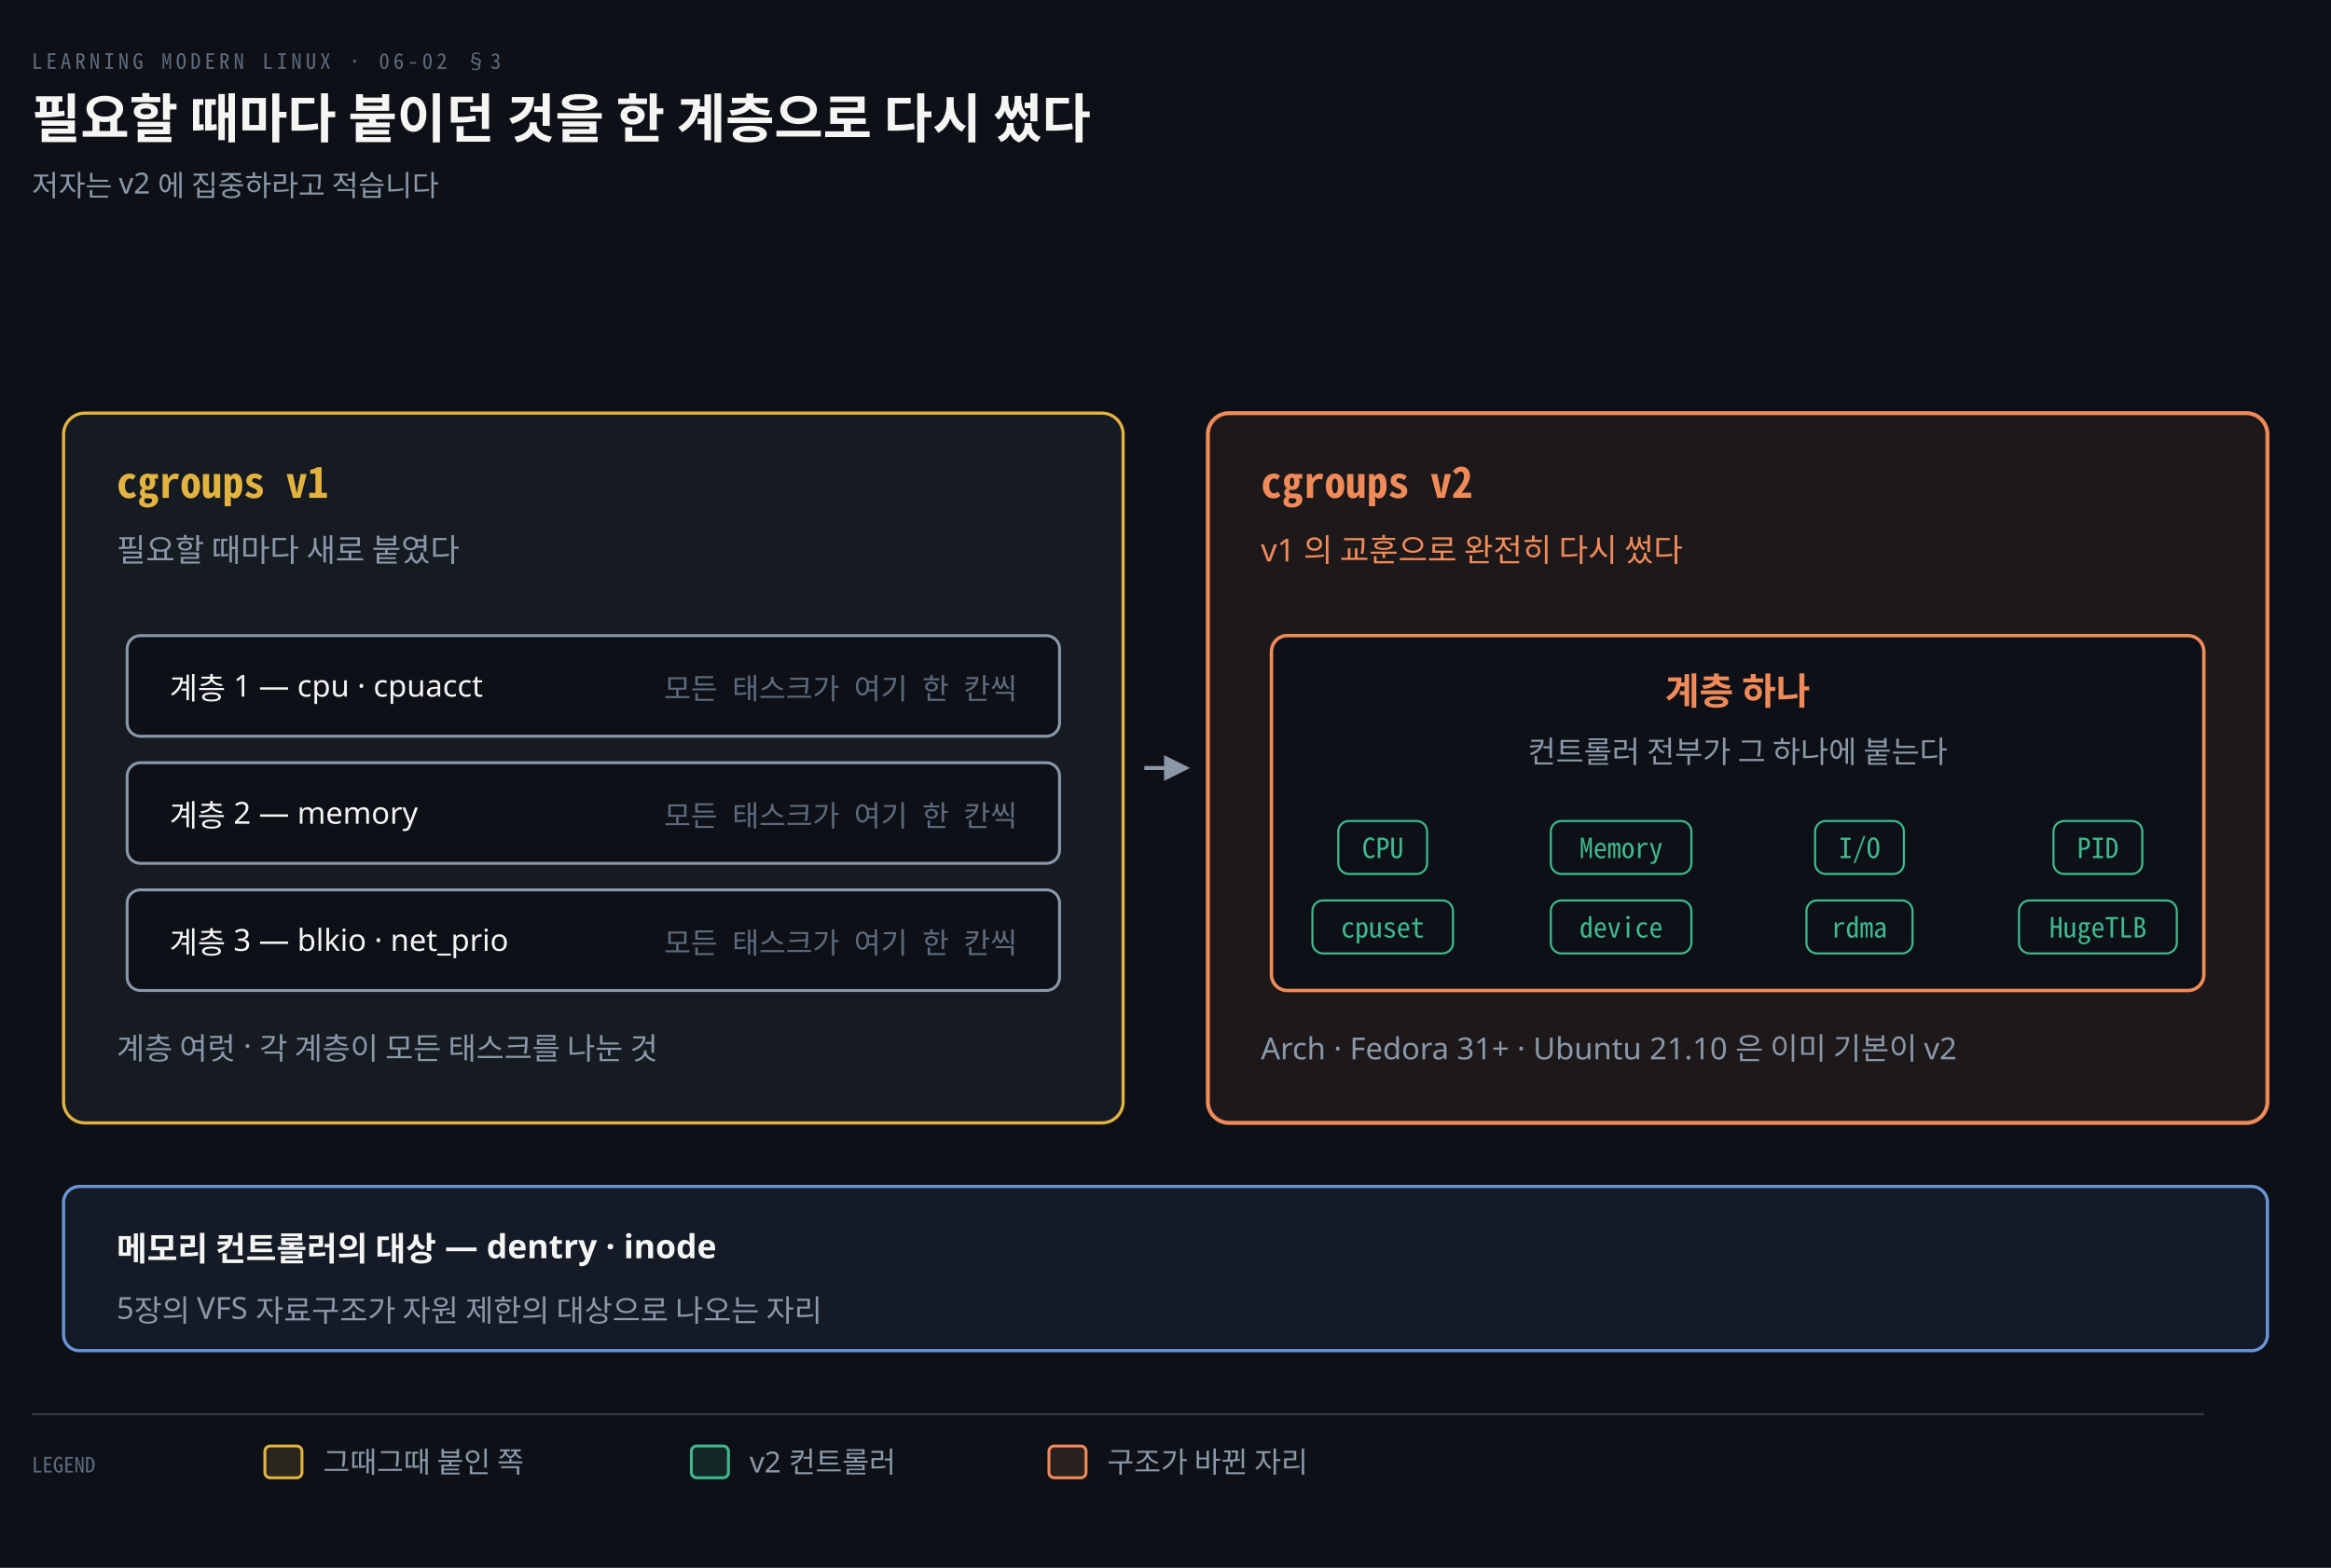
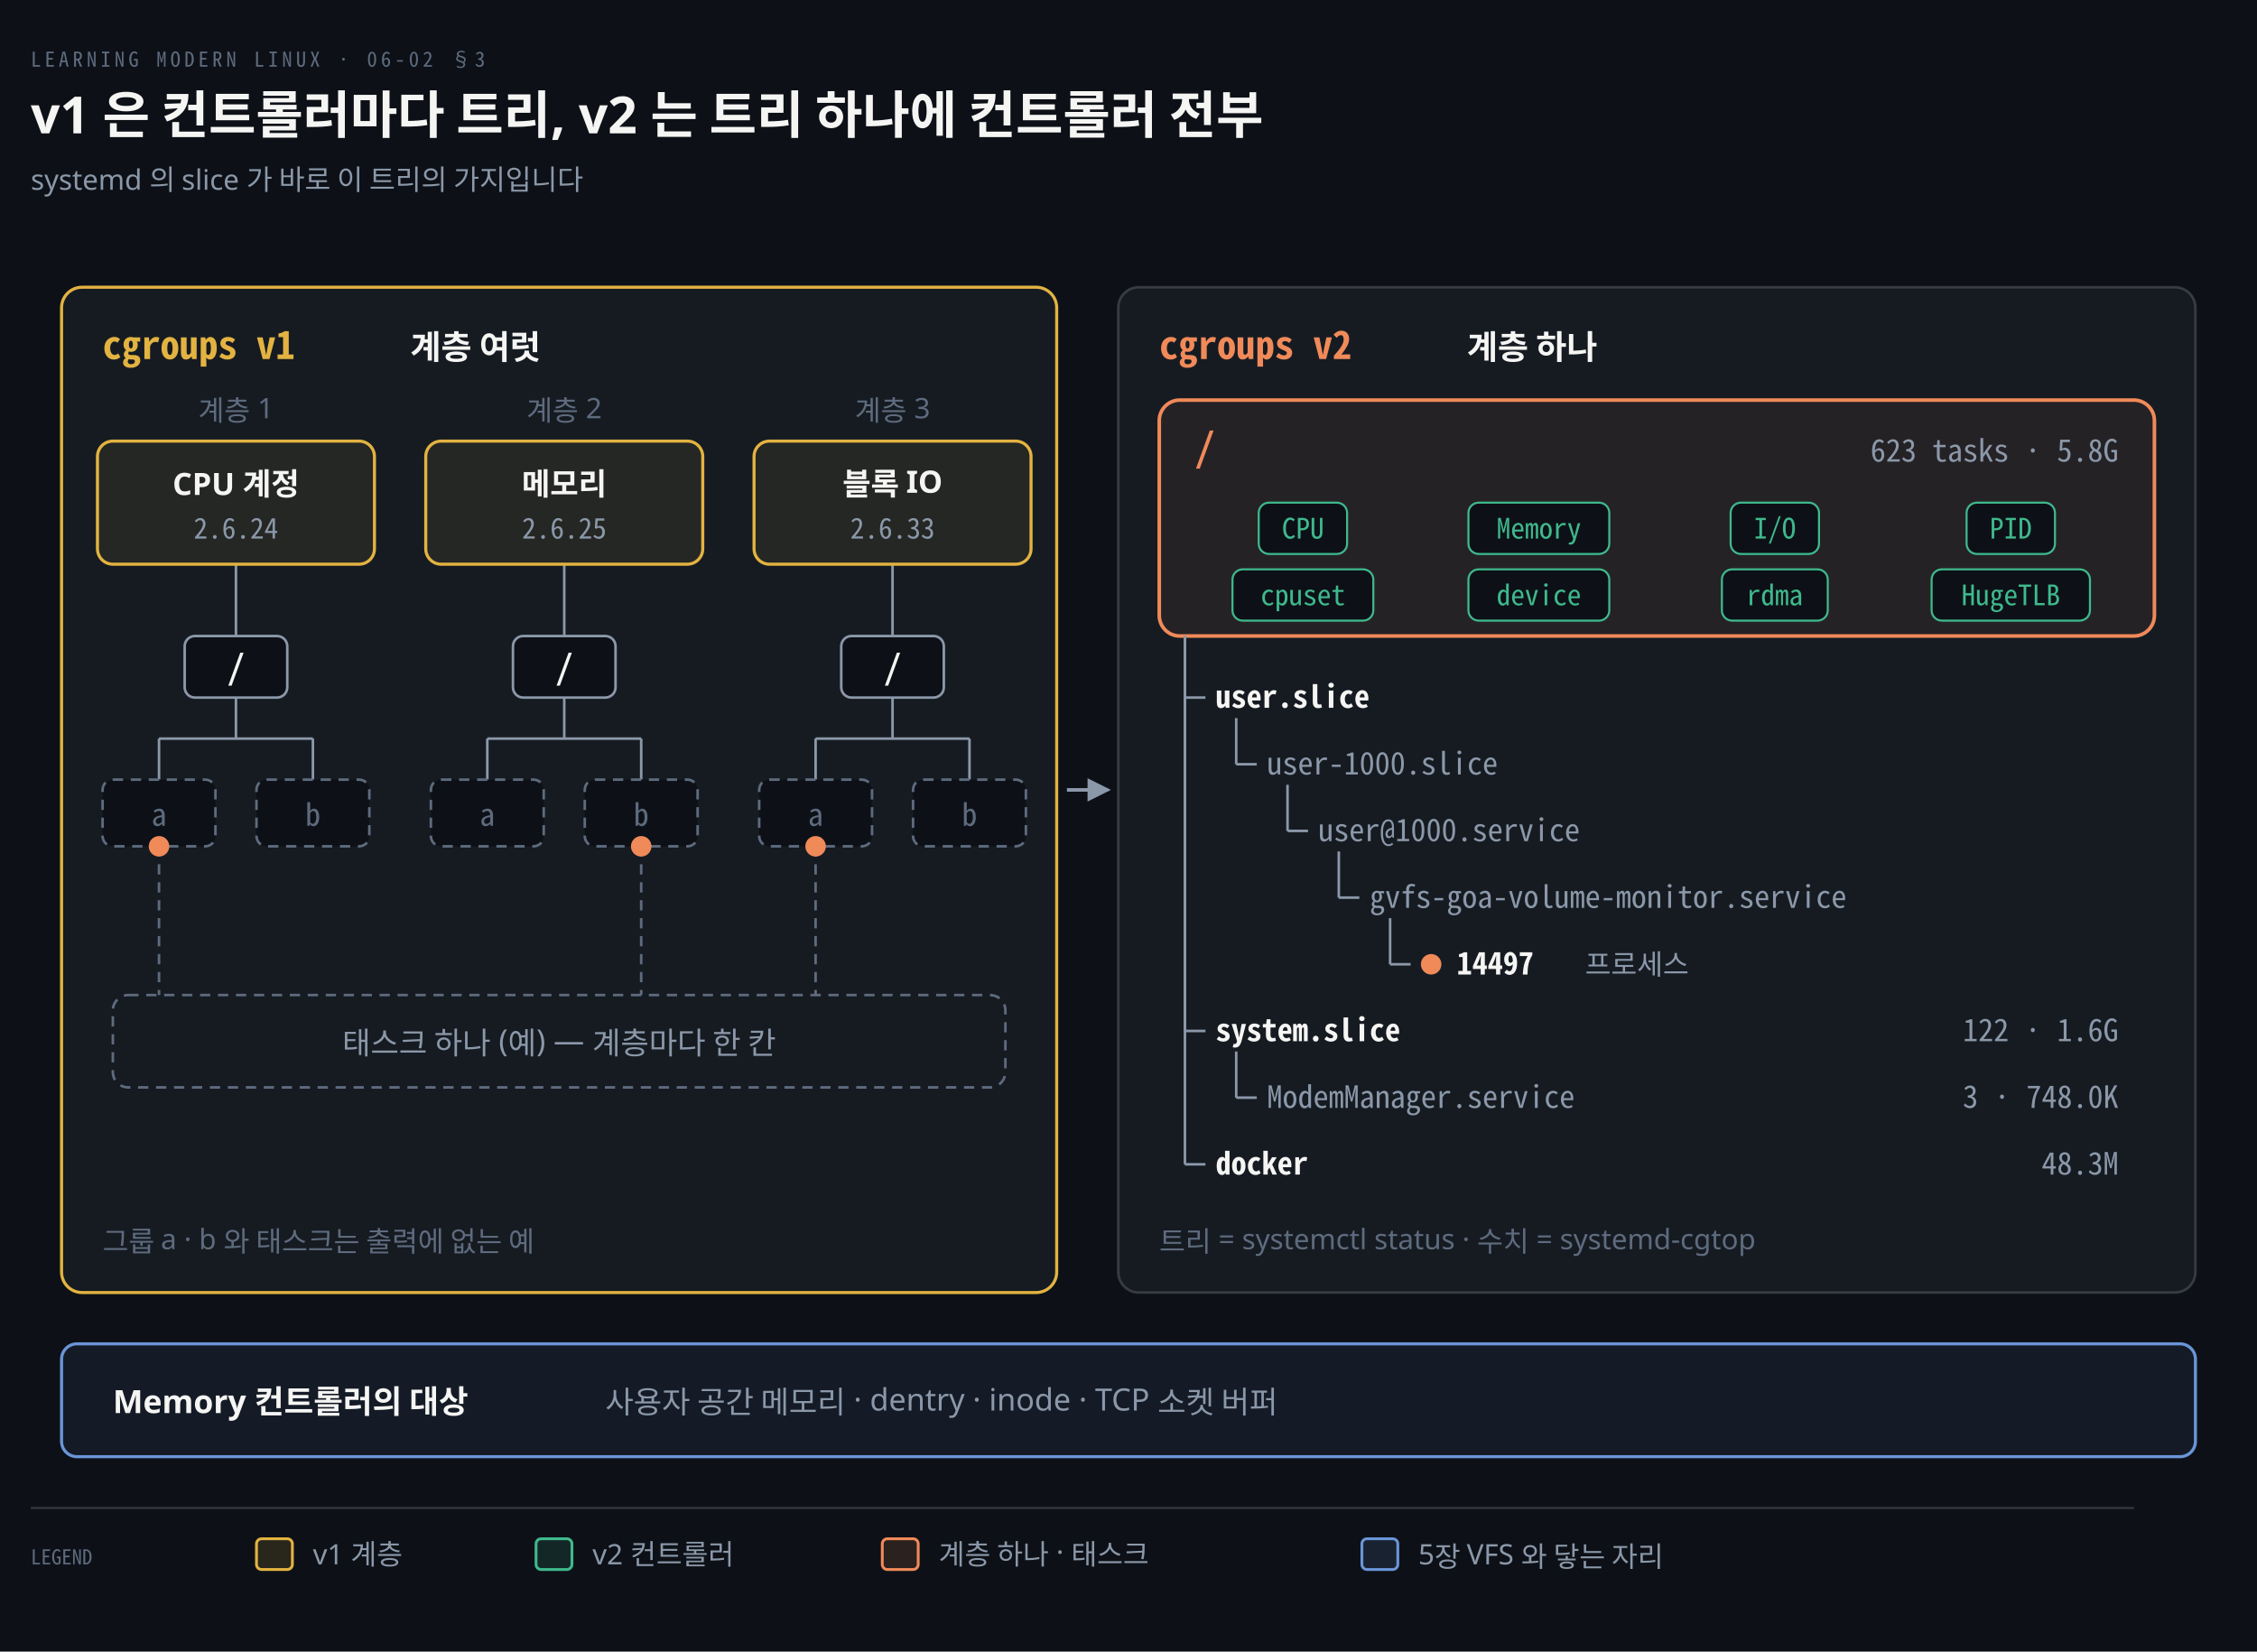
- <svg xmlns="http://www.w3.org/2000/svg" viewBox="0 0 880 592" width="100%" role="img" aria-labelledby="dt dd">
+ <svg xmlns="http://www.w3.org/2000/svg" viewBox="0 0 880 644" width="100%" role="img" aria-labelledby="dt dd">
  <defs>
    <marker id="ar" viewBox="0 0 8 8" refX="7" refY="4" markerWidth="6.5" markerHeight="6.5" orient="auto">
      <path d="M0 0 L8 4 L0 8 z" fill="#8B98A9" />
    </marker>
    <marker id="ok" viewBox="0 0 8 8" refX="7" refY="4" markerWidth="6.5" markerHeight="6.5" orient="auto">
      <path d="M0 0 L8 4 L0 8 z" fill="#3FB98C" />
    </marker>
    <marker id="warn" viewBox="0 0 8 8" refX="7" refY="4" markerWidth="6.5" markerHeight="6.5" orient="auto">
      <path d="M0 0 L8 4 L0 8 z" fill="#E3B341" />
    </marker>
    <marker id="bad" viewBox="0 0 8 8" refX="7" refY="4" markerWidth="6.5" markerHeight="6.5" orient="auto">
      <path d="M0 0 L8 4 L0 8 z" fill="#F0616D" />
    </marker>
    <marker id="info" viewBox="0 0 8 8" refX="7" refY="4" markerWidth="6.5" markerHeight="6.5" orient="auto">
      <path d="M0 0 L8 4 L0 8 z" fill="#6A95D8" />
    </marker>
    <marker id="acc" viewBox="0 0 8 8" refX="7" refY="4" markerWidth="6.5" markerHeight="6.5" orient="auto">
      <path d="M0 0 L8 4 L0 8 z" fill="#F08A59" />
    </marker>
    <marker id="soft" viewBox="0 0 8 8" refX="7" refY="4" markerWidth="6.5" markerHeight="6.5" orient="auto">
      <path d="M0 0 L8 4 L0 8 z" fill="#5E6B7E" />
    </marker>
  </defs>
-   <rect width="880" height="592" fill="#0D1117" />
+   <rect width="880" height="644" fill="#0D1117" />
  <text x="12" y="26" font-family="'Geist Mono','Noto Sans Mono CJK KR',monospace" font-size="8" letter-spacing="0.18em" fill="#5E6B7E">LEARNING MODERN LINUX · 06-02 §3</text>
-   <text x="12" y="52" font-family="'Geist','Apple SD Gothic Neo','Noto Sans KR','Malgun Gothic',sans-serif" font-size="20" font-weight="600" fill="#F5F5F3">필요할 때마다 붙이던 것을 한 계층으로 다시 썼다</text>
-   <text x="12" y="74" font-family="'Geist','Apple SD Gothic Neo','Noto Sans KR','Malgun Gothic',sans-serif" font-size="11" fill="#8B98A9">저자는 v2 에 집중하라고 적습니다</text>
-   <rect x="24" y="156" width="400" height="268" rx="8" fill="#161B22" stroke="#E3B341" stroke-width="1.2" />
-   <text x="44" y="188" text-anchor="start" font-family="'Geist Mono','Noto Sans Mono CJK KR',monospace" font-size="16" font-weight="600" fill="#E3B341">cgroups v1</text>
-   <text x="44" y="212" text-anchor="start" font-family="'Geist','Apple SD Gothic Neo','Noto Sans KR','Malgun Gothic',sans-serif" font-size="12" font-weight="400" fill="#8B98A9">필요할 때마다 새로 붙였다</text>
-   <rect x="48" y="240" width="352" height="38" rx="5" fill="#0D1117" stroke="#8B98A9" stroke-width="1.1" />
-   <text x="64" y="264" text-anchor="start" font-family="'Geist','Apple SD Gothic Neo','Noto Sans KR','Malgun Gothic',sans-serif" font-size="11.5" font-weight="400" fill="#F5F5F3">계층 1 — cpu · cpuacct</text>
-   <text x="384" y="264" text-anchor="end" font-family="'Geist Mono','Noto Sans Mono CJK KR',monospace" font-size="11" font-weight="400" fill="#5E6B7E">모든 태스크가 여기 한 칸씩</text>
-   <rect x="48" y="288" width="352" height="38" rx="5" fill="#0D1117" stroke="#8B98A9" stroke-width="1.1" />
-   <text x="64" y="312" text-anchor="start" font-family="'Geist','Apple SD Gothic Neo','Noto Sans KR','Malgun Gothic',sans-serif" font-size="11.5" font-weight="400" fill="#F5F5F3">계층 2 — memory</text>
-   <text x="384" y="312" text-anchor="end" font-family="'Geist Mono','Noto Sans Mono CJK KR',monospace" font-size="11" font-weight="400" fill="#5E6B7E">모든 태스크가 여기 한 칸씩</text>
-   <rect x="48" y="336" width="352" height="38" rx="5" fill="#0D1117" stroke="#8B98A9" stroke-width="1.1" />
-   <text x="64" y="360" text-anchor="start" font-family="'Geist','Apple SD Gothic Neo','Noto Sans KR','Malgun Gothic',sans-serif" font-size="11.5" font-weight="400" fill="#F5F5F3">계층 3 — blkio · net_prio</text>
-   <text x="384" y="360" text-anchor="end" font-family="'Geist Mono','Noto Sans Mono CJK KR',monospace" font-size="11" font-weight="400" fill="#5E6B7E">모든 태스크가 여기 한 칸씩</text>
-   <text x="44" y="400" text-anchor="start" font-family="'Geist','Apple SD Gothic Neo','Noto Sans KR','Malgun Gothic',sans-serif" font-size="11.5" font-weight="400" fill="#8B98A9">계층 여럿 · 각 계층이 모든 태스크를 나눈 것</text>
-   <path d="M 432 290.0 L 448 290.0" fill="none" stroke="#8B98A9" stroke-width="1.5" marker-end="url(#ar)" />
-   <rect x="456" y="156" width="400" height="268" rx="8" fill="#F08A5912" stroke="#F08A59" stroke-width="1.5" />
-   <text x="476" y="188" text-anchor="start" font-family="'Geist Mono','Noto Sans Mono CJK KR',monospace" font-size="16" font-weight="600" fill="#F08A59">cgroups v2</text>
-   <text x="476" y="212" text-anchor="start" font-family="'Geist','Apple SD Gothic Neo','Noto Sans KR','Malgun Gothic',sans-serif" font-size="12" font-weight="400" fill="#F08A59">v1 의 교훈으로 완전히 다시 썼다</text>
-   <rect x="480" y="240" width="352" height="134" rx="6" fill="#0D1117" stroke="#F08A59" stroke-width="1.3" />
-   <text x="656.0" y="266" text-anchor="middle" font-family="'Geist','Apple SD Gothic Neo','Noto Sans KR','Malgun Gothic',sans-serif" font-size="14" font-weight="600" fill="#F08A59">계층 하나</text>
-   <text x="656.0" y="288" text-anchor="middle" font-family="'Geist','Apple SD Gothic Neo','Noto Sans KR','Malgun Gothic',sans-serif" font-size="11.5" font-weight="400" fill="#8B98A9">컨트롤러 전부가 그 하나에 붙는다</text>
-   <rect x="505.235" y="310" width="33.53" height="20" rx="4" fill="#0D1117" stroke="#3FB98C" stroke-width="0.8" />
-   <text x="522" y="324" text-anchor="middle" font-family="'Geist Mono','Noto Sans Mono CJK KR',monospace" font-size="10.5" font-weight="400" fill="#3FB98C">CPU</text>
-   <rect x="585.47" y="310" width="53.06" height="20" rx="4" fill="#0D1117" stroke="#3FB98C" stroke-width="0.8" />
-   <text x="612" y="324" text-anchor="middle" font-family="'Geist Mono','Noto Sans Mono CJK KR',monospace" font-size="10.5" font-weight="400" fill="#3FB98C">Memory</text>
-   <rect x="685.235" y="310" width="33.53" height="20" rx="4" fill="#0D1117" stroke="#3FB98C" stroke-width="0.8" />
-   <text x="702" y="324" text-anchor="middle" font-family="'Geist Mono','Noto Sans Mono CJK KR',monospace" font-size="10.5" font-weight="400" fill="#3FB98C">I/O</text>
-   <rect x="775.235" y="310" width="33.53" height="20" rx="4" fill="#0D1117" stroke="#3FB98C" stroke-width="0.8" />
-   <text x="792" y="324" text-anchor="middle" font-family="'Geist Mono','Noto Sans Mono CJK KR',monospace" font-size="10.5" font-weight="400" fill="#3FB98C">PID</text>
-   <rect x="495.47" y="340" width="53.06" height="20" rx="4" fill="#0D1117" stroke="#3FB98C" stroke-width="0.8" />
-   <text x="522" y="354" text-anchor="middle" font-family="'Geist Mono','Noto Sans Mono CJK KR',monospace" font-size="10.5" font-weight="400" fill="#3FB98C">cpuset</text>
-   <rect x="585.47" y="340" width="53.06" height="20" rx="4" fill="#0D1117" stroke="#3FB98C" stroke-width="0.8" />
-   <text x="612" y="354" text-anchor="middle" font-family="'Geist Mono','Noto Sans Mono CJK KR',monospace" font-size="10.5" font-weight="400" fill="#3FB98C">device</text>
-   <rect x="681.98" y="340" width="40.04" height="20" rx="4" fill="#0D1117" stroke="#3FB98C" stroke-width="0.8" />
-   <text x="702" y="354" text-anchor="middle" font-family="'Geist Mono','Noto Sans Mono CJK KR',monospace" font-size="10.5" font-weight="400" fill="#3FB98C">rdma</text>
-   <rect x="762.215" y="340" width="59.57" height="20" rx="4" fill="#0D1117" stroke="#3FB98C" stroke-width="0.8" />
-   <text x="792" y="354" text-anchor="middle" font-family="'Geist Mono','Noto Sans Mono CJK KR',monospace" font-size="10.5" font-weight="400" fill="#3FB98C">HugeTLB</text>
-   <text x="476" y="400" text-anchor="start" font-family="'Geist','Apple SD Gothic Neo','Noto Sans KR','Malgun Gothic',sans-serif" font-size="11.5" font-weight="400" fill="#8B98A9">Arch · Fedora 31+ · Ubuntu 21.10 은 이미 기본이 v2</text>
-   <rect x="24" y="448" width="832" height="62" rx="6" fill="#6A95D814" stroke="#6A95D8" stroke-width="1.2" />
-   <text x="44" y="476" text-anchor="start" font-family="'Geist','Apple SD Gothic Neo','Noto Sans KR','Malgun Gothic',sans-serif" font-size="12.5" font-weight="600" fill="#F5F5F3">메모리 컨트롤러의 대상 — dentry · inode</text>
-   <text x="44" y="498" text-anchor="start" font-family="'Geist','Apple SD Gothic Neo','Noto Sans KR','Malgun Gothic',sans-serif" font-size="11.5" font-weight="400" fill="#8B98A9">5장의 VFS 자료구조가 자원 제한의 대상으로 나오는 자리</text>
-   <line x1="12" y1="534" x2="832" y2="534" stroke="rgba(191,192,192,0.22)" stroke-width="0.8" />
-   <text x="12" y="556" text-anchor="start" font-family="'Geist Mono','Noto Sans Mono CJK KR',monospace" font-size="8" font-weight="400" fill="#5E6B7E">LEGEND</text>
-   <rect x="100" y="546" width="14" height="12" rx="2" fill="#E3B34122" stroke="#E3B341" stroke-width="1.1" />
-   <text x="122" y="556" text-anchor="start" font-family="'Geist','Apple SD Gothic Neo','Noto Sans KR','Malgun Gothic',sans-serif" font-size="11" font-weight="400" fill="#8B98A9">그때그때 붙인 쪽</text>
-   <rect x="261" y="546" width="14" height="12" rx="2" fill="#3FB98C22" stroke="#3FB98C" stroke-width="1.1" />
-   <text x="283" y="556" text-anchor="start" font-family="'Geist','Apple SD Gothic Neo','Noto Sans KR','Malgun Gothic',sans-serif" font-size="11" font-weight="400" fill="#8B98A9">v2 컨트롤러</text>
-   <rect x="396" y="546" width="14" height="12" rx="2" fill="#F08A5922" stroke="#F08A59" stroke-width="1.1" />
-   <text x="418" y="556" text-anchor="start" font-family="'Geist','Apple SD Gothic Neo','Noto Sans KR','Malgun Gothic',sans-serif" font-size="11" font-weight="400" fill="#8B98A9">구조가 바뀐 자리</text>
+   <text x="12" y="52" font-family="'Geist','Apple SD Gothic Neo','Noto Sans KR','Malgun Gothic',sans-serif" font-size="20" font-weight="600" fill="#F5F5F3">v1 은 컨트롤러마다 트리, v2 는 트리 하나에 컨트롤러 전부</text>
+   <text x="12" y="74" font-family="'Geist','Apple SD Gothic Neo','Noto Sans KR','Malgun Gothic',sans-serif" font-size="11" fill="#8B98A9">systemd 의 slice 가 바로 이 트리의 가지입니다</text>
+   <rect x="24" y="112" width="388" height="392" rx="8" fill="#161B22" stroke="#E3B341" stroke-width="1.2" />
+   <text x="40" y="140" text-anchor="start" font-family="'Geist Mono','Noto Sans Mono CJK KR',monospace" font-size="15" font-weight="600" fill="#E3B341">cgroups v1</text>
+   <text x="160" y="140" text-anchor="start" font-family="'Geist','Apple SD Gothic Neo','Noto Sans KR','Malgun Gothic',sans-serif" font-size="13" font-weight="600" fill="#F5F5F3">계층 여럿</text>
+   <line x1="92" y1="220" x2="92" y2="248" stroke="#8B98A9" stroke-width="1.0" />
+   <line x1="92" y1="272" x2="92" y2="288" stroke="#8B98A9" stroke-width="1.0" />
+   <line x1="62" y1="288" x2="122" y2="288" stroke="#8B98A9" stroke-width="1.0" />
+   <line x1="62" y1="288" x2="62" y2="304" stroke="#8B98A9" stroke-width="1.0" />
+   <line x1="122" y1="288" x2="122" y2="304" stroke="#8B98A9" stroke-width="1.0" />
+   <line x1="62" y1="330" x2="62" y2="388" stroke="#5E6B7E" stroke-width="1.0" stroke-dasharray="4 3" />
+   <line x1="220" y1="220" x2="220" y2="248" stroke="#8B98A9" stroke-width="1.0" />
+   <line x1="220" y1="272" x2="220" y2="288" stroke="#8B98A9" stroke-width="1.0" />
+   <line x1="190" y1="288" x2="250" y2="288" stroke="#8B98A9" stroke-width="1.0" />
+   <line x1="190" y1="288" x2="190" y2="304" stroke="#8B98A9" stroke-width="1.0" />
+   <line x1="250" y1="288" x2="250" y2="304" stroke="#8B98A9" stroke-width="1.0" />
+   <line x1="250" y1="330" x2="250" y2="388" stroke="#5E6B7E" stroke-width="1.0" stroke-dasharray="4 3" />
+   <line x1="348" y1="220" x2="348" y2="248" stroke="#8B98A9" stroke-width="1.0" />
+   <line x1="348" y1="272" x2="348" y2="288" stroke="#8B98A9" stroke-width="1.0" />
+   <line x1="318" y1="288" x2="378" y2="288" stroke="#8B98A9" stroke-width="1.0" />
+   <line x1="318" y1="288" x2="318" y2="304" stroke="#8B98A9" stroke-width="1.0" />
+   <line x1="378" y1="288" x2="378" y2="304" stroke="#8B98A9" stroke-width="1.0" />
+   <line x1="318" y1="330" x2="318" y2="388" stroke="#5E6B7E" stroke-width="1.0" stroke-dasharray="4 3" />
+   <rect x="38" y="172" width="108" height="48" rx="6" fill="#E3B34114" stroke="#E3B341" stroke-width="1.2" />
+   <text x="92" y="193" text-anchor="middle" font-family="'Geist','Apple SD Gothic Neo','Noto Sans KR','Malgun Gothic',sans-serif" font-size="12" font-weight="600" fill="#F5F5F3">CPU 계정</text>
+   <text x="92" y="210" text-anchor="middle" font-family="'Geist Mono','Noto Sans Mono CJK KR',monospace" font-size="11" font-weight="400" fill="#8B98A9">2.6.24</text>
+   <rect x="72" y="248" width="40" height="24" rx="4" fill="#0D1117" stroke="#8B98A9" stroke-width="1.0" />
+   <text x="92" y="265" text-anchor="middle" font-family="'Geist Mono','Noto Sans Mono CJK KR',monospace" font-size="13" font-weight="600" fill="#F5F5F3">/</text>
+   <rect x="40" y="304" width="44" height="26" rx="4" fill="#0D1117" stroke="#5E6B7E" stroke-width="1" stroke-dasharray="4 3" />
+   <text x="62" y="322" text-anchor="middle" font-family="'Geist Mono','Noto Sans Mono CJK KR',monospace" font-size="12" font-weight="400" fill="#5E6B7E">a</text>
+   <circle cx="62" cy="330" r="4" fill="#F08A59" stroke="none" />
+   <rect x="100" y="304" width="44" height="26" rx="4" fill="#0D1117" stroke="#5E6B7E" stroke-width="1" stroke-dasharray="4 3" />
+   <text x="122" y="322" text-anchor="middle" font-family="'Geist Mono','Noto Sans Mono CJK KR',monospace" font-size="12" font-weight="400" fill="#5E6B7E">b</text>
+   <text x="92" y="164" text-anchor="middle" font-family="'Geist','Apple SD Gothic Neo','Noto Sans KR','Malgun Gothic',sans-serif" font-size="11" font-weight="400" fill="#5E6B7E">계층 1</text>
+   <rect x="166" y="172" width="108" height="48" rx="6" fill="#E3B34114" stroke="#E3B341" stroke-width="1.2" />
+   <text x="220" y="193" text-anchor="middle" font-family="'Geist','Apple SD Gothic Neo','Noto Sans KR','Malgun Gothic',sans-serif" font-size="12" font-weight="600" fill="#F5F5F3">메모리</text>
+   <text x="220" y="210" text-anchor="middle" font-family="'Geist Mono','Noto Sans Mono CJK KR',monospace" font-size="11" font-weight="400" fill="#8B98A9">2.6.25</text>
+   <rect x="200" y="248" width="40" height="24" rx="4" fill="#0D1117" stroke="#8B98A9" stroke-width="1.0" />
+   <text x="220" y="265" text-anchor="middle" font-family="'Geist Mono','Noto Sans Mono CJK KR',monospace" font-size="13" font-weight="600" fill="#F5F5F3">/</text>
+   <rect x="168" y="304" width="44" height="26" rx="4" fill="#0D1117" stroke="#5E6B7E" stroke-width="1" stroke-dasharray="4 3" />
+   <text x="190" y="322" text-anchor="middle" font-family="'Geist Mono','Noto Sans Mono CJK KR',monospace" font-size="12" font-weight="400" fill="#5E6B7E">a</text>
+   <rect x="228" y="304" width="44" height="26" rx="4" fill="#0D1117" stroke="#5E6B7E" stroke-width="1" stroke-dasharray="4 3" />
+   <text x="250" y="322" text-anchor="middle" font-family="'Geist Mono','Noto Sans Mono CJK KR',monospace" font-size="12" font-weight="400" fill="#5E6B7E">b</text>
+   <circle cx="250" cy="330" r="4" fill="#F08A59" stroke="none" />
+   <text x="220" y="164" text-anchor="middle" font-family="'Geist','Apple SD Gothic Neo','Noto Sans KR','Malgun Gothic',sans-serif" font-size="11" font-weight="400" fill="#5E6B7E">계층 2</text>
+   <rect x="294" y="172" width="108" height="48" rx="6" fill="#E3B34114" stroke="#E3B341" stroke-width="1.2" />
+   <text x="348" y="193" text-anchor="middle" font-family="'Geist','Apple SD Gothic Neo','Noto Sans KR','Malgun Gothic',sans-serif" font-size="12" font-weight="600" fill="#F5F5F3">블록 IO</text>
+   <text x="348" y="210" text-anchor="middle" font-family="'Geist Mono','Noto Sans Mono CJK KR',monospace" font-size="11" font-weight="400" fill="#8B98A9">2.6.33</text>
+   <rect x="328" y="248" width="40" height="24" rx="4" fill="#0D1117" stroke="#8B98A9" stroke-width="1.0" />
+   <text x="348" y="265" text-anchor="middle" font-family="'Geist Mono','Noto Sans Mono CJK KR',monospace" font-size="13" font-weight="600" fill="#F5F5F3">/</text>
+   <rect x="296" y="304" width="44" height="26" rx="4" fill="#0D1117" stroke="#5E6B7E" stroke-width="1" stroke-dasharray="4 3" />
+   <text x="318" y="322" text-anchor="middle" font-family="'Geist Mono','Noto Sans Mono CJK KR',monospace" font-size="12" font-weight="400" fill="#5E6B7E">a</text>
+   <circle cx="318" cy="330" r="4" fill="#F08A59" stroke="none" />
+   <rect x="356" y="304" width="44" height="26" rx="4" fill="#0D1117" stroke="#5E6B7E" stroke-width="1" stroke-dasharray="4 3" />
+   <text x="378" y="322" text-anchor="middle" font-family="'Geist Mono','Noto Sans Mono CJK KR',monospace" font-size="12" font-weight="400" fill="#5E6B7E">b</text>
+   <text x="348" y="164" text-anchor="middle" font-family="'Geist','Apple SD Gothic Neo','Noto Sans KR','Malgun Gothic',sans-serif" font-size="11" font-weight="400" fill="#5E6B7E">계층 3</text>
+   <rect x="44" y="388" width="348" height="36" rx="6" fill="none" stroke="#5E6B7E" stroke-width="1" stroke-dasharray="4 3" />
+   <text x="218.0" y="411" text-anchor="middle" font-family="'Geist','Apple SD Gothic Neo','Noto Sans KR','Malgun Gothic',sans-serif" font-size="12" font-weight="400" fill="#8B98A9">태스크 하나 (예) — 계층마다 한 칸</text>
+   <text x="40" y="488" text-anchor="start" font-family="'Geist','Apple SD Gothic Neo','Noto Sans KR','Malgun Gothic',sans-serif" font-size="11" font-weight="400" fill="#5E6B7E">그룹 a · b 와 태스크는 출력에 없는 예</text>
+   <path d="M 416 308.0 L 432 308.0" fill="none" stroke="#8B98A9" stroke-width="1.4" marker-end="url(#ar)" />
+   <rect x="436" y="112" width="420" height="392" rx="8" fill="#161B22" stroke="rgba(191,192,192,0.22)" stroke-width="1.0" />
+   <text x="452" y="140" text-anchor="start" font-family="'Geist Mono','Noto Sans Mono CJK KR',monospace" font-size="15" font-weight="600" fill="#F08A59">cgroups v2</text>
+   <text x="572" y="140" text-anchor="start" font-family="'Geist','Apple SD Gothic Neo','Noto Sans KR','Malgun Gothic',sans-serif" font-size="13" font-weight="600" fill="#F5F5F3">계층 하나</text>
+   <rect x="452" y="156" width="388" height="92" rx="8" fill="#F08A5912" stroke="#F08A59" stroke-width="1.4" />
+   <text x="466" y="180" text-anchor="start" font-family="'Geist Mono','Noto Sans Mono CJK KR',monospace" font-size="15" font-weight="600" fill="#F08A59">/</text>
+   <text x="826" y="180" text-anchor="end" font-family="'Geist Mono','Noto Sans Mono CJK KR',monospace" font-size="12" font-weight="400" fill="#8B98A9">623 tasks · 5.8G</text>
+   <rect x="490.77" y="196" width="34.46" height="20" rx="4" fill="#0D1117" stroke="#3FB98C" stroke-width="0.8" />
+   <text x="508" y="210" text-anchor="middle" font-family="'Geist Mono','Noto Sans Mono CJK KR',monospace" font-size="11" font-weight="400" fill="#3FB98C">CPU</text>
+   <rect x="572.54" y="196" width="54.92" height="20" rx="4" fill="#0D1117" stroke="#3FB98C" stroke-width="0.8" />
+   <text x="600" y="210" text-anchor="middle" font-family="'Geist Mono','Noto Sans Mono CJK KR',monospace" font-size="11" font-weight="400" fill="#3FB98C">Memory</text>
+   <rect x="674.77" y="196" width="34.46" height="20" rx="4" fill="#0D1117" stroke="#3FB98C" stroke-width="0.8" />
+   <text x="692" y="210" text-anchor="middle" font-family="'Geist Mono','Noto Sans Mono CJK KR',monospace" font-size="11" font-weight="400" fill="#3FB98C">I/O</text>
+   <rect x="766.77" y="196" width="34.46" height="20" rx="4" fill="#0D1117" stroke="#3FB98C" stroke-width="0.8" />
+   <text x="784" y="210" text-anchor="middle" font-family="'Geist Mono','Noto Sans Mono CJK KR',monospace" font-size="11" font-weight="400" fill="#3FB98C">PID</text>
+   <rect x="480.54" y="222" width="54.92" height="20" rx="4" fill="#0D1117" stroke="#3FB98C" stroke-width="0.8" />
+   <text x="508" y="236" text-anchor="middle" font-family="'Geist Mono','Noto Sans Mono CJK KR',monospace" font-size="11" font-weight="400" fill="#3FB98C">cpuset</text>
+   <rect x="572.54" y="222" width="54.92" height="20" rx="4" fill="#0D1117" stroke="#3FB98C" stroke-width="0.8" />
+   <text x="600" y="236" text-anchor="middle" font-family="'Geist Mono','Noto Sans Mono CJK KR',monospace" font-size="11" font-weight="400" fill="#3FB98C">device</text>
+   <rect x="671.36" y="222" width="41.28" height="20" rx="4" fill="#0D1117" stroke="#3FB98C" stroke-width="0.8" />
+   <text x="692" y="236" text-anchor="middle" font-family="'Geist Mono','Noto Sans Mono CJK KR',monospace" font-size="11" font-weight="400" fill="#3FB98C">rdma</text>
+   <rect x="753.13" y="222" width="61.74" height="20" rx="4" fill="#0D1117" stroke="#3FB98C" stroke-width="0.8" />
+   <text x="784" y="236" text-anchor="middle" font-family="'Geist Mono','Noto Sans Mono CJK KR',monospace" font-size="11" font-weight="400" fill="#3FB98C">HugeTLB</text>
+   <line x1="462" y1="272" x2="470" y2="272" stroke="#8B98A9" stroke-width="1.0" />
+   <line x1="462" y1="248" x2="462" y2="272" stroke="#8B98A9" stroke-width="1.0" />
+   <line x1="482" y1="298" x2="490" y2="298" stroke="#8B98A9" stroke-width="1.0" />
+   <line x1="482" y1="280" x2="482" y2="298" stroke="#8B98A9" stroke-width="1.0" />
+   <line x1="502" y1="324" x2="510" y2="324" stroke="#8B98A9" stroke-width="1.0" />
+   <line x1="502" y1="306" x2="502" y2="324" stroke="#8B98A9" stroke-width="1.0" />
+   <line x1="522" y1="350" x2="530" y2="350" stroke="#8B98A9" stroke-width="1.0" />
+   <line x1="522" y1="332" x2="522" y2="350" stroke="#8B98A9" stroke-width="1.0" />
+   <line x1="542" y1="376" x2="550" y2="376" stroke="#8B98A9" stroke-width="1.0" />
+   <line x1="542" y1="358" x2="542" y2="376" stroke="#8B98A9" stroke-width="1.0" />
+   <line x1="462" y1="402" x2="470" y2="402" stroke="#8B98A9" stroke-width="1.0" />
+   <line x1="462" y1="248" x2="462" y2="402" stroke="#8B98A9" stroke-width="1.0" />
+   <line x1="482" y1="428" x2="490" y2="428" stroke="#8B98A9" stroke-width="1.0" />
+   <line x1="482" y1="410" x2="482" y2="428" stroke="#8B98A9" stroke-width="1.0" />
+   <line x1="462" y1="454" x2="470" y2="454" stroke="#8B98A9" stroke-width="1.0" />
+   <line x1="462" y1="248" x2="462" y2="454" stroke="#8B98A9" stroke-width="1.0" />
+   <text x="474" y="276" text-anchor="start" font-family="'Geist Mono','Noto Sans Mono CJK KR',monospace" font-size="12" font-weight="600" fill="#F5F5F3">user.slice</text>
+   <text x="494" y="302" text-anchor="start" font-family="'Geist Mono','Noto Sans Mono CJK KR',monospace" font-size="12" font-weight="400" fill="#8B98A9">user-1000.slice</text>
+   <text x="514" y="328" text-anchor="start" font-family="'Geist Mono','Noto Sans Mono CJK KR',monospace" font-size="12" font-weight="400" fill="#8B98A9">user@1000.service</text>
+   <text x="534" y="354" text-anchor="start" font-family="'Geist Mono','Noto Sans Mono CJK KR',monospace" font-size="12" font-weight="400" fill="#8B98A9">gvfs-goa-volume-monitor.service</text>
+   <circle cx="558" cy="376" r="4" fill="#F08A59" stroke="none" />
+   <text x="568" y="380" text-anchor="start" font-family="'Geist Mono','Noto Sans Mono CJK KR',monospace" font-size="12" font-weight="600" fill="#F5F5F3">14497</text>
+   <text x="618" y="380" text-anchor="start" font-family="'Geist','Apple SD Gothic Neo','Noto Sans KR','Malgun Gothic',sans-serif" font-size="11" font-weight="400" fill="#8B98A9">프로세스</text>
+   <text x="474" y="406" text-anchor="start" font-family="'Geist Mono','Noto Sans Mono CJK KR',monospace" font-size="12" font-weight="600" fill="#F5F5F3">system.slice</text>
+   <text x="826" y="406" text-anchor="end" font-family="'Geist Mono','Noto Sans Mono CJK KR',monospace" font-size="12" font-weight="400" fill="#8B98A9">122 · 1.6G</text>
+   <text x="494" y="432" text-anchor="start" font-family="'Geist Mono','Noto Sans Mono CJK KR',monospace" font-size="12" font-weight="400" fill="#8B98A9">ModemManager.service</text>
+   <text x="826" y="432" text-anchor="end" font-family="'Geist Mono','Noto Sans Mono CJK KR',monospace" font-size="12" font-weight="400" fill="#8B98A9">3 · 748.0K</text>
+   <text x="474" y="458" text-anchor="start" font-family="'Geist Mono','Noto Sans Mono CJK KR',monospace" font-size="12" font-weight="600" fill="#F5F5F3">docker</text>
+   <text x="826" y="458" text-anchor="end" font-family="'Geist Mono','Noto Sans Mono CJK KR',monospace" font-size="12" font-weight="400" fill="#8B98A9">48.3M</text>
+   <text x="452" y="488" text-anchor="start" font-family="'Geist','Apple SD Gothic Neo','Noto Sans KR','Malgun Gothic',sans-serif" font-size="11" font-weight="400" fill="#5E6B7E">트리 = systemctl status · 수치 = systemd-cgtop</text>
+   <rect x="24" y="524" width="832" height="44" rx="6" fill="#6A95D814" stroke="#6A95D8" stroke-width="1.2" />
+   <text x="44" y="551" text-anchor="start" font-family="'Geist','Apple SD Gothic Neo','Noto Sans KR','Malgun Gothic',sans-serif" font-size="12.5" font-weight="600" fill="#F5F5F3">Memory 컨트롤러의 대상</text>
+   <text x="236" y="551" text-anchor="start" font-family="'Geist','Apple SD Gothic Neo','Noto Sans KR','Malgun Gothic',sans-serif" font-size="12" font-weight="400" fill="#8B98A9">사용자 공간 메모리 · dentry · inode · TCP 소켓 버퍼</text>
+   <line x1="12" y1="588" x2="832" y2="588" stroke="rgba(191,192,192,0.22)" stroke-width="0.8" />
+   <text x="12" y="610" text-anchor="start" font-family="'Geist Mono','Noto Sans Mono CJK KR',monospace" font-size="8" font-weight="400" fill="#5E6B7E">LEGEND</text>
+   <rect x="100" y="600" width="14" height="12" rx="2" fill="#E3B34122" stroke="#E3B341" stroke-width="1.1" />
+   <text x="122" y="610" text-anchor="start" font-family="'Geist','Apple SD Gothic Neo','Noto Sans KR','Malgun Gothic',sans-serif" font-size="11" font-weight="400" fill="#8B98A9">v1 계층</text>
+   <rect x="209" y="600" width="14" height="12" rx="2" fill="#3FB98C22" stroke="#3FB98C" stroke-width="1.1" />
+   <text x="231" y="610" text-anchor="start" font-family="'Geist','Apple SD Gothic Neo','Noto Sans KR','Malgun Gothic',sans-serif" font-size="11" font-weight="400" fill="#8B98A9">v2 컨트롤러</text>
+   <rect x="344" y="600" width="14" height="12" rx="2" fill="#F08A5922" stroke="#F08A59" stroke-width="1.1" />
+   <text x="366" y="610" text-anchor="start" font-family="'Geist','Apple SD Gothic Neo','Noto Sans KR','Malgun Gothic',sans-serif" font-size="11" font-weight="400" fill="#8B98A9">계층 하나 · 태스크</text>
+   <rect x="531" y="600" width="14" height="12" rx="2" fill="#6A95D822" stroke="#6A95D8" stroke-width="1.1" />
+   <text x="553" y="610" text-anchor="start" font-family="'Geist','Apple SD Gothic Neo','Noto Sans KR','Malgun Gothic',sans-serif" font-size="11" font-weight="400" fill="#8B98A9">5장 VFS 와 닿는 자리</text>
</svg>
